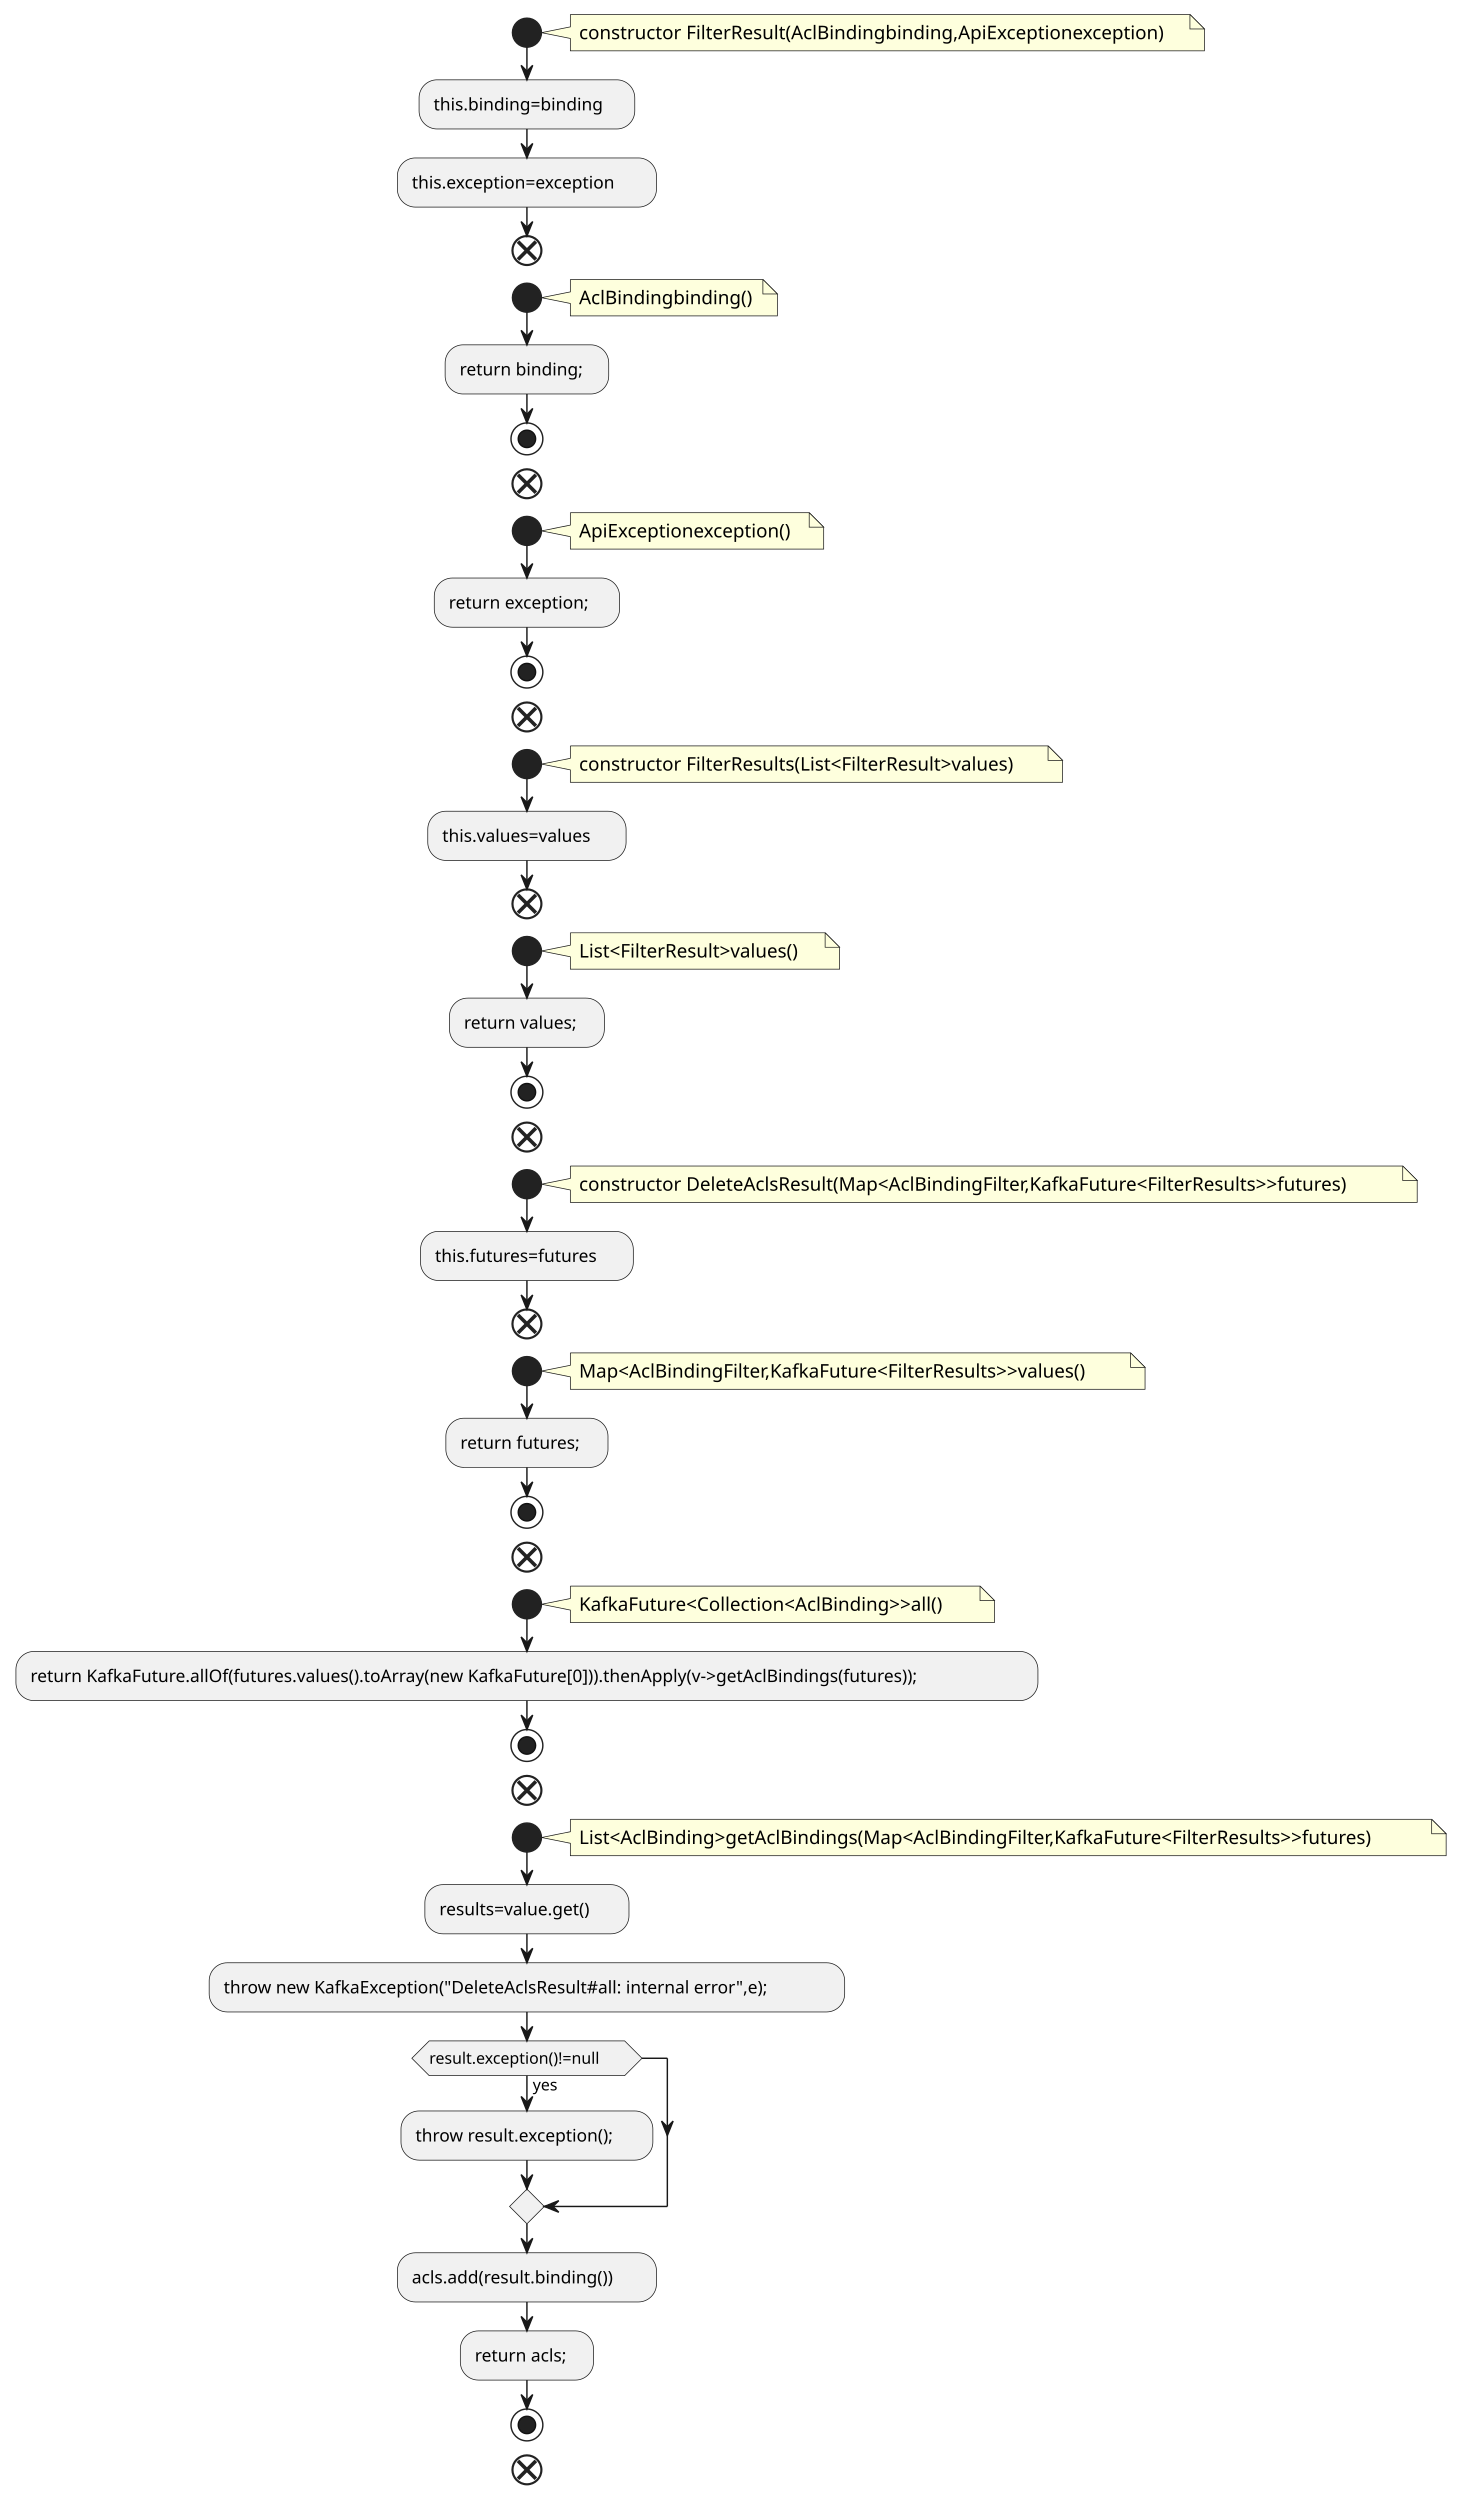
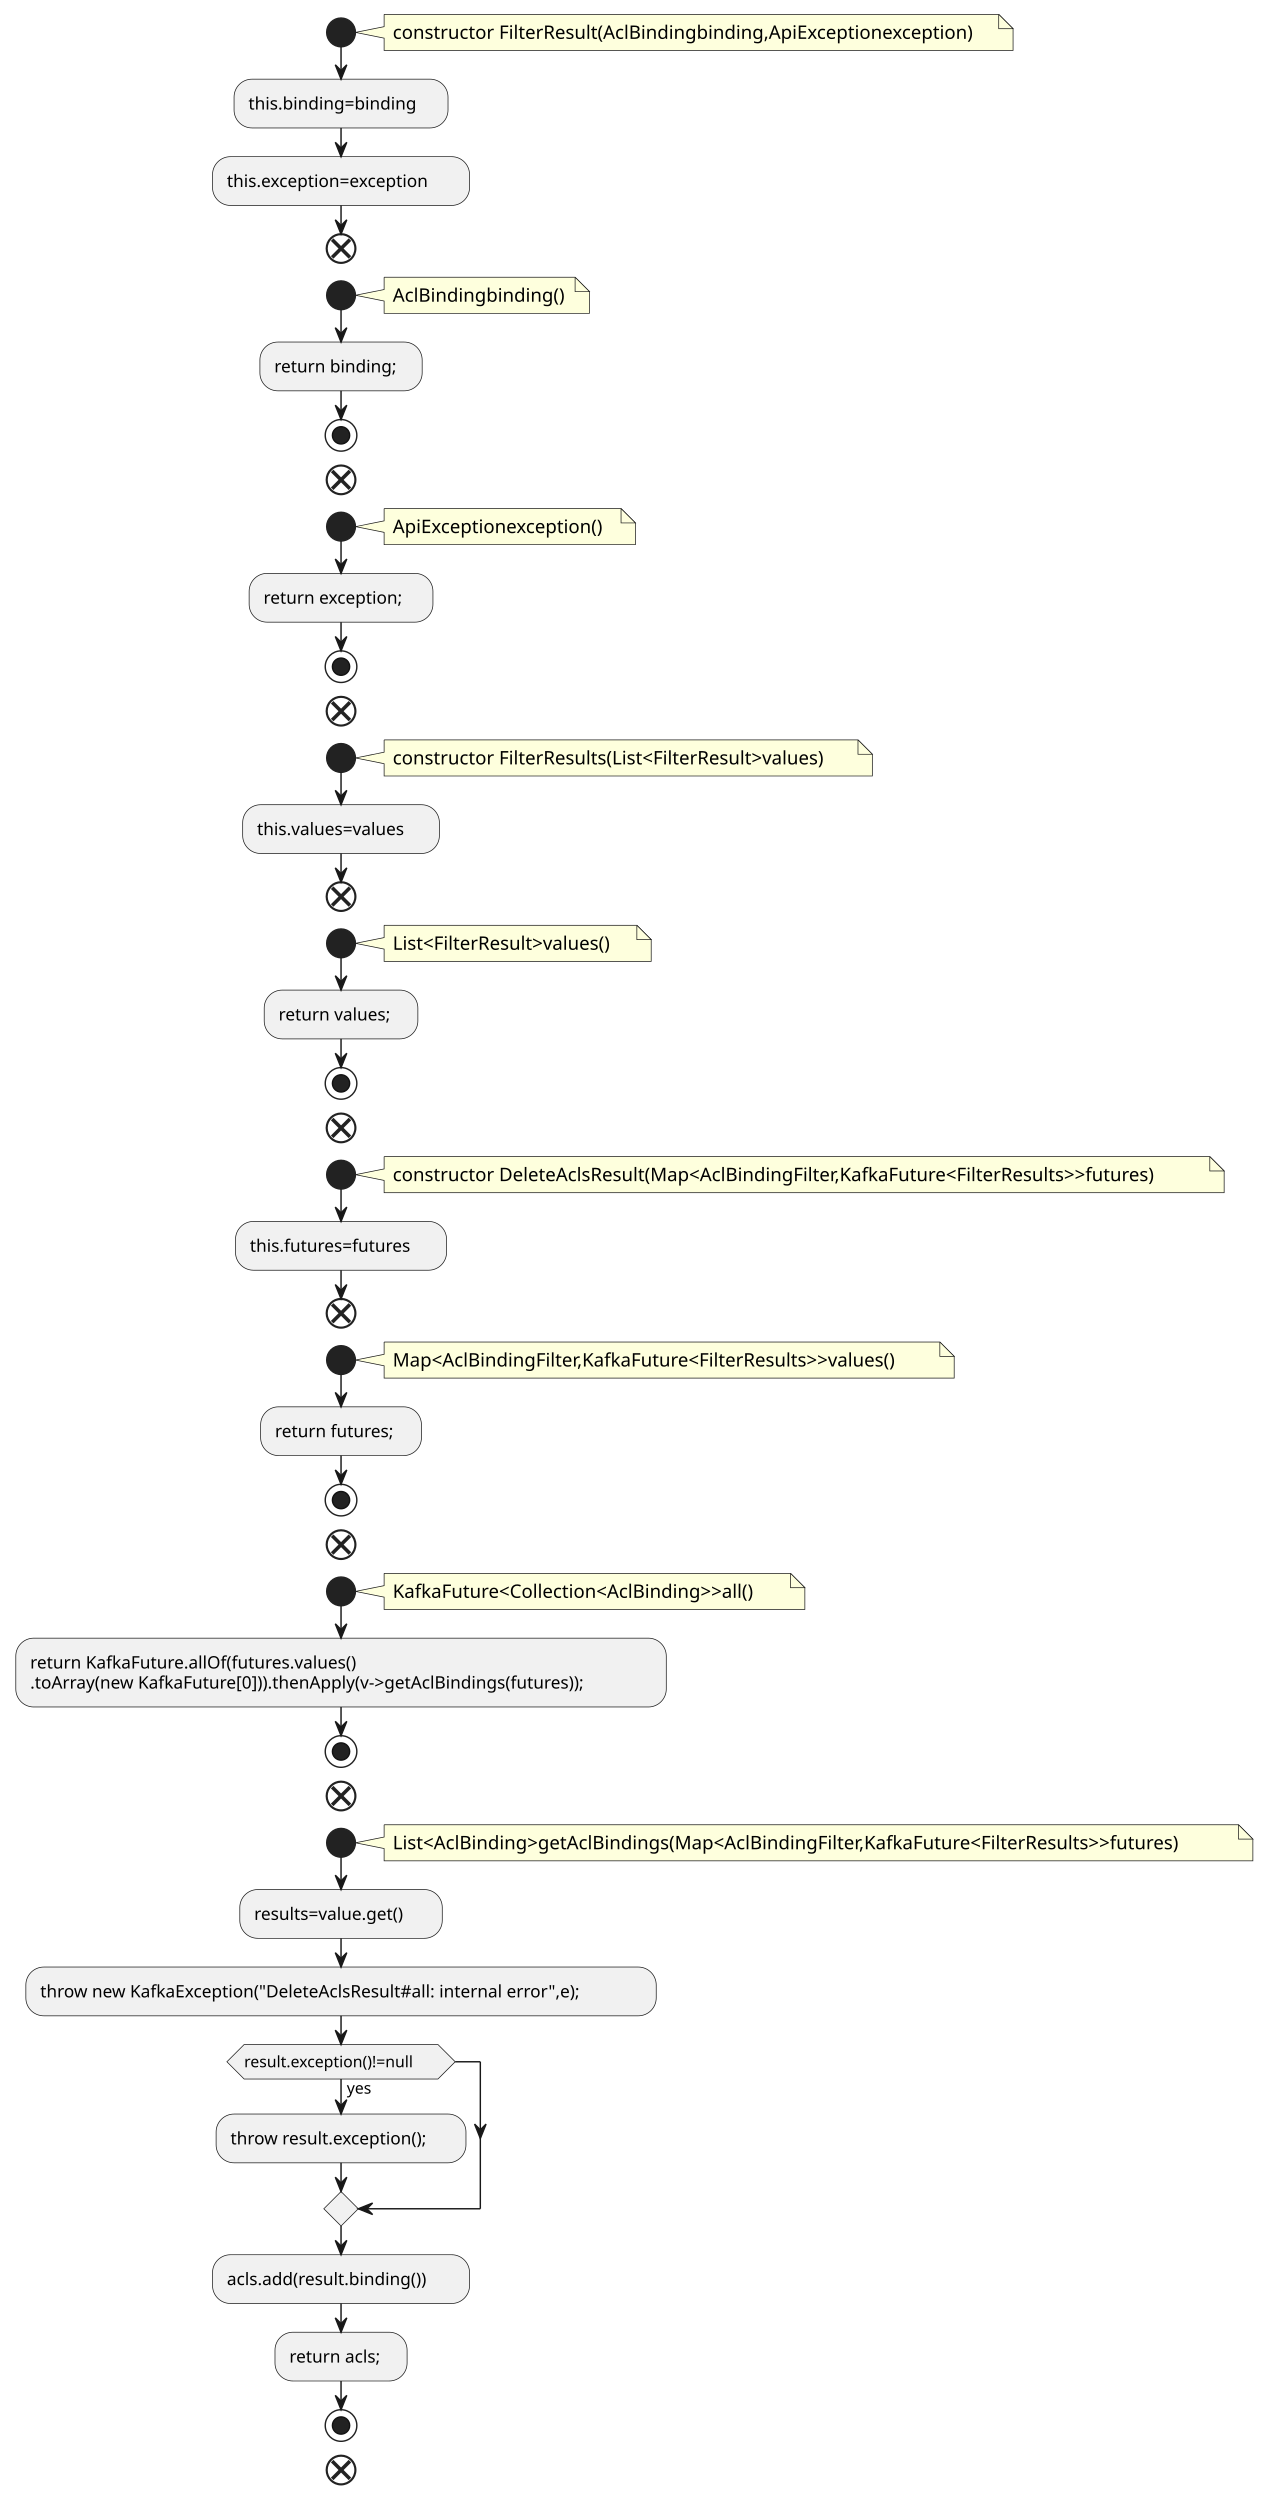
- <svg xmlns="http://www.w3.org/2000/svg" contentStyleType="text/css" height="1727px" preserveAspectRatio="none" style="width:1011px;height:1727px;background:#FFFFFF;" version="1.1" viewBox="0 0 1011 1727" width="1011px" zoomAndPan="magnify">
+ <svg xmlns="http://www.w3.org/2000/svg" contentStyleType="text/css" height="1741px" preserveAspectRatio="none" style="width:884px;height:1741px;background:#FFFFFF;" version="1.1" viewBox="0 0 884 1741" width="884px" zoomAndPan="magnify">
  <defs />
  <g>
-     <path d="M394,10 L394,18.566 L374,22.566 L394,26.566 L394,35.133 A0,0 0 0 0 394,35.133 L832,35.133 A0,0 0 0 0 832,35.133 L832,20 L822,10 L394,10 A0,0 0 0 0 394,10 " fill="#FEFFDD" style="stroke:#181818;stroke-width:0.5;" />
-     <path d="M822,10 L822,20 L832,20 L822,10 " fill="#FEFFDD" style="stroke:#181818;stroke-width:0.5;" />
-     <text fill="#000000" font-family="sans-serif" font-size="13" lengthAdjust="spacing" textLength="417" x="400" y="27.067">constructor FilterResult(AclBindingbinding,ApiExceptionexception)</text>
-     <ellipse cx="364" cy="22.566" fill="#222222" rx="10" ry="10" style="stroke:#222222;stroke-width:1.0;" />
-     <rect fill="#F1F1F1" height="33.969" rx="12.5" ry="12.5" style="stroke:#181818;stroke-width:0.5;" width="149" x="289.5" y="55.133" />
-     <text fill="#000000" font-family="sans-serif" font-size="12" lengthAdjust="spacing" textLength="129" x="299.5" y="76.272">this.binding=binding</text>
-     <rect fill="#F1F1F1" height="33.969" rx="12.5" ry="12.5" style="stroke:#181818;stroke-width:0.5;" width="179" x="274.5" y="109.102" />
-     <text fill="#000000" font-family="sans-serif" font-size="12" lengthAdjust="spacing" textLength="159" x="284.5" y="130.24">this.exception=exception</text>
-     <ellipse cx="364" cy="173.07" fill="none" rx="10" ry="10" style="stroke:#222222;stroke-width:1.5;" />
-     <line style="stroke:#222222;stroke-width:2.5;" x1="357.813" x2="370.187" y1="166.883" y2="179.257" />
-     <line style="stroke:#222222;stroke-width:2.5;" x1="370.187" x2="357.813" y1="166.883" y2="179.257" />
-     <path d="M394,193.07 L394,201.637 L374,205.637 L394,209.637 L394,218.203 A0,0 0 0 0 394,218.203 L537,218.203 A0,0 0 0 0 537,218.203 L537,203.07 L527,193.07 L394,193.07 A0,0 0 0 0 394,193.07 " fill="#FEFFDD" style="stroke:#181818;stroke-width:0.5;" />
-     <path d="M527,193.07 L527,203.07 L537,203.07 L527,193.07 " fill="#FEFFDD" style="stroke:#181818;stroke-width:0.5;" />
-     <text fill="#000000" font-family="sans-serif" font-size="13" lengthAdjust="spacing" textLength="122" x="400" y="210.137">AclBindingbinding()</text>
-     <ellipse cx="364" cy="205.637" fill="#222222" rx="10" ry="10" style="stroke:#222222;stroke-width:1.0;" />
-     <rect fill="#F1F1F1" height="33.969" rx="12.5" ry="12.5" style="stroke:#181818;stroke-width:0.5;" width="113" x="307.5" y="238.203" />
-     <text fill="#000000" font-family="sans-serif" font-size="12" lengthAdjust="spacing" textLength="93" x="317.5" y="259.342">return binding;</text>
-     <ellipse cx="364" cy="303.172" fill="none" rx="11" ry="11" style="stroke:#222222;stroke-width:1.0;" />
-     <ellipse cx="364" cy="303.172" fill="#222222" rx="6" ry="6" style="stroke:#111111;stroke-width:1.0;" />
-     <ellipse cx="364" cy="334.172" fill="none" rx="10" ry="10" style="stroke:#222222;stroke-width:1.5;" />
-     <line style="stroke:#222222;stroke-width:2.5;" x1="357.813" x2="370.187" y1="327.985" y2="340.359" />
-     <line style="stroke:#222222;stroke-width:2.5;" x1="370.187" x2="357.813" y1="327.985" y2="340.359" />
-     <path d="M394,354.172 L394,362.738 L374,366.738 L394,370.738 L394,379.305 A0,0 0 0 0 394,379.305 L569,379.305 A0,0 0 0 0 569,379.305 L569,364.172 L559,354.172 L394,354.172 A0,0 0 0 0 394,354.172 " fill="#FEFFDD" style="stroke:#181818;stroke-width:0.5;" />
-     <path d="M559,354.172 L559,364.172 L569,364.172 L559,354.172 " fill="#FEFFDD" style="stroke:#181818;stroke-width:0.5;" />
-     <text fill="#000000" font-family="sans-serif" font-size="13" lengthAdjust="spacing" textLength="154" x="400" y="371.239">ApiExceptionexception()</text>
-     <ellipse cx="364" cy="366.738" fill="#222222" rx="10" ry="10" style="stroke:#222222;stroke-width:1.0;" />
-     <rect fill="#F1F1F1" height="33.969" rx="12.5" ry="12.5" style="stroke:#181818;stroke-width:0.5;" width="128" x="300" y="399.305" />
-     <text fill="#000000" font-family="sans-serif" font-size="12" lengthAdjust="spacing" textLength="108" x="310" y="420.443">return exception;</text>
-     <ellipse cx="364" cy="464.273" fill="none" rx="11" ry="11" style="stroke:#222222;stroke-width:1.0;" />
-     <ellipse cx="364" cy="464.273" fill="#222222" rx="6" ry="6" style="stroke:#111111;stroke-width:1.0;" />
-     <ellipse cx="364" cy="495.273" fill="none" rx="10" ry="10" style="stroke:#222222;stroke-width:1.5;" />
-     <line style="stroke:#222222;stroke-width:2.5;" x1="357.813" x2="370.187" y1="489.086" y2="501.461" />
-     <line style="stroke:#222222;stroke-width:2.5;" x1="370.187" x2="357.813" y1="489.086" y2="501.461" />
-     <path d="M394,515.273 L394,523.84 L374,527.84 L394,531.84 L394,540.406 A0,0 0 0 0 394,540.406 L734,540.406 A0,0 0 0 0 734,540.406 L734,525.273 L724,515.273 L394,515.273 A0,0 0 0 0 394,515.273 " fill="#FEFFDD" style="stroke:#181818;stroke-width:0.5;" />
-     <path d="M724,515.273 L724,525.273 L734,525.273 L724,515.273 " fill="#FEFFDD" style="stroke:#181818;stroke-width:0.5;" />
-     <text fill="#000000" font-family="sans-serif" font-size="13" lengthAdjust="spacing" textLength="319" x="400" y="532.34">constructor FilterResults(List&lt;FilterResult&gt;values)</text>
-     <ellipse cx="364" cy="527.84" fill="#222222" rx="10" ry="10" style="stroke:#222222;stroke-width:1.0;" />
-     <rect fill="#F1F1F1" height="33.969" rx="12.5" ry="12.5" style="stroke:#181818;stroke-width:0.5;" width="137" x="295.5" y="560.406" />
-     <text fill="#000000" font-family="sans-serif" font-size="12" lengthAdjust="spacing" textLength="117" x="305.5" y="581.545">this.values=values</text>
-     <ellipse cx="364" cy="624.375" fill="none" rx="10" ry="10" style="stroke:#222222;stroke-width:1.5;" />
-     <line style="stroke:#222222;stroke-width:2.5;" x1="357.813" x2="370.187" y1="618.188" y2="630.562" />
-     <line style="stroke:#222222;stroke-width:2.5;" x1="370.187" x2="357.813" y1="618.188" y2="630.562" />
-     <path d="M394,644.375 L394,652.941 L374,656.941 L394,660.941 L394,669.508 A0,0 0 0 0 394,669.508 L580,669.508 A0,0 0 0 0 580,669.508 L580,654.375 L570,644.375 L394,644.375 A0,0 0 0 0 394,644.375 " fill="#FEFFDD" style="stroke:#181818;stroke-width:0.5;" />
-     <path d="M570,644.375 L570,654.375 L580,654.375 L570,644.375 " fill="#FEFFDD" style="stroke:#181818;stroke-width:0.5;" />
-     <text fill="#000000" font-family="sans-serif" font-size="13" lengthAdjust="spacing" textLength="165" x="400" y="661.442">List&lt;FilterResult&gt;values()</text>
-     <ellipse cx="364" cy="656.941" fill="#222222" rx="10" ry="10" style="stroke:#222222;stroke-width:1.0;" />
-     <rect fill="#F1F1F1" height="33.969" rx="12.5" ry="12.5" style="stroke:#181818;stroke-width:0.5;" width="107" x="310.5" y="689.508" />
-     <text fill="#000000" font-family="sans-serif" font-size="12" lengthAdjust="spacing" textLength="87" x="320.5" y="710.646">return values;</text>
-     <ellipse cx="364" cy="754.477" fill="none" rx="11" ry="11" style="stroke:#222222;stroke-width:1.0;" />
-     <ellipse cx="364" cy="754.477" fill="#222222" rx="6" ry="6" style="stroke:#111111;stroke-width:1.0;" />
-     <ellipse cx="364" cy="785.477" fill="none" rx="10" ry="10" style="stroke:#222222;stroke-width:1.5;" />
-     <line style="stroke:#222222;stroke-width:2.5;" x1="357.813" x2="370.187" y1="779.289" y2="791.664" />
-     <line style="stroke:#222222;stroke-width:2.5;" x1="370.187" x2="357.813" y1="779.289" y2="791.664" />
-     <path d="M394,805.477 L394,814.043 L374,818.043 L394,822.043 L394,830.609 A0,0 0 0 0 394,830.609 L979,830.609 A0,0 0 0 0 979,830.609 L979,815.477 L969,805.477 L394,805.477 A0,0 0 0 0 394,805.477 " fill="#FEFFDD" style="stroke:#181818;stroke-width:0.5;" />
-     <path d="M969,805.477 L969,815.477 L979,815.477 L969,805.477 " fill="#FEFFDD" style="stroke:#181818;stroke-width:0.5;" />
-     <text fill="#000000" font-family="sans-serif" font-size="13" lengthAdjust="spacing" textLength="564" x="400" y="822.543">constructor DeleteAclsResult(Map&lt;AclBindingFilter,KafkaFuture&lt;FilterResults&gt;&gt;futures)</text>
-     <ellipse cx="364" cy="818.043" fill="#222222" rx="10" ry="10" style="stroke:#222222;stroke-width:1.0;" />
-     <rect fill="#F1F1F1" height="33.969" rx="12.5" ry="12.5" style="stroke:#181818;stroke-width:0.5;" width="147" x="290.5" y="850.609" />
-     <text fill="#000000" font-family="sans-serif" font-size="12" lengthAdjust="spacing" textLength="127" x="300.5" y="871.748">this.futures=futures</text>
-     <ellipse cx="364" cy="914.578" fill="none" rx="10" ry="10" style="stroke:#222222;stroke-width:1.5;" />
-     <line style="stroke:#222222;stroke-width:2.5;" x1="357.813" x2="370.187" y1="908.391" y2="920.765" />
-     <line style="stroke:#222222;stroke-width:2.5;" x1="370.187" x2="357.813" y1="908.391" y2="920.765" />
-     <path d="M394,934.578 L394,943.144 L374,947.144 L394,951.144 L394,959.711 A0,0 0 0 0 394,959.711 L791,959.711 A0,0 0 0 0 791,959.711 L791,944.578 L781,934.578 L394,934.578 A0,0 0 0 0 394,934.578 " fill="#FEFFDD" style="stroke:#181818;stroke-width:0.5;" />
-     <path d="M781,934.578 L781,944.578 L791,944.578 L781,934.578 " fill="#FEFFDD" style="stroke:#181818;stroke-width:0.5;" />
-     <text fill="#000000" font-family="sans-serif" font-size="13" lengthAdjust="spacing" textLength="376" x="400" y="951.645">Map&lt;AclBindingFilter,KafkaFuture&lt;FilterResults&gt;&gt;values()</text>
-     <ellipse cx="364" cy="947.144" fill="#222222" rx="10" ry="10" style="stroke:#222222;stroke-width:1.0;" />
-     <rect fill="#F1F1F1" height="33.969" rx="12.5" ry="12.5" style="stroke:#181818;stroke-width:0.5;" width="112" x="308" y="979.711" />
-     <text fill="#000000" font-family="sans-serif" font-size="12" lengthAdjust="spacing" textLength="92" x="318" y="1000.85">return futures;</text>
-     <ellipse cx="364" cy="1044.68" fill="none" rx="11" ry="11" style="stroke:#222222;stroke-width:1.0;" />
-     <ellipse cx="364" cy="1044.68" fill="#222222" rx="6" ry="6" style="stroke:#111111;stroke-width:1.0;" />
-     <ellipse cx="364" cy="1075.68" fill="none" rx="10" ry="10" style="stroke:#222222;stroke-width:1.5;" />
-     <line style="stroke:#222222;stroke-width:2.5;" x1="357.813" x2="370.187" y1="1069.493" y2="1081.867" />
-     <line style="stroke:#222222;stroke-width:2.5;" x1="370.187" x2="357.813" y1="1069.493" y2="1081.867" />
-     <path d="M394,1095.68 L394,1104.246 L374,1108.246 L394,1112.246 L394,1120.812 A0,0 0 0 0 394,1120.812 L687,1120.812 A0,0 0 0 0 687,1120.812 L687,1105.68 L677,1095.68 L394,1095.68 A0,0 0 0 0 394,1095.68 " fill="#FEFFDD" style="stroke:#181818;stroke-width:0.5;" />
-     <path d="M677,1095.68 L677,1105.68 L687,1105.68 L677,1095.68 " fill="#FEFFDD" style="stroke:#181818;stroke-width:0.5;" />
-     <text fill="#000000" font-family="sans-serif" font-size="13" lengthAdjust="spacing" textLength="272" x="400" y="1112.747">KafkaFuture&lt;Collection&lt;AclBinding&gt;&gt;all()</text>
-     <ellipse cx="364" cy="1108.246" fill="#222222" rx="10" ry="10" style="stroke:#222222;stroke-width:1.0;" />
-     <rect fill="#F1F1F1" height="33.969" rx="12.5" ry="12.5" style="stroke:#181818;stroke-width:0.5;" width="706" x="11" y="1140.812" />
-     <text fill="#000000" font-family="sans-serif" font-size="12" lengthAdjust="spacing" textLength="686" x="21" y="1161.951">return KafkaFuture.allOf(futures.values().toArray(new KafkaFuture[0])).thenApply(v-&gt;getAclBindings(futures));</text>
-     <ellipse cx="364" cy="1205.781" fill="none" rx="11" ry="11" style="stroke:#222222;stroke-width:1.0;" />
-     <ellipse cx="364" cy="1205.781" fill="#222222" rx="6" ry="6" style="stroke:#111111;stroke-width:1.0;" />
-     <ellipse cx="364" cy="1236.781" fill="none" rx="10" ry="10" style="stroke:#222222;stroke-width:1.5;" />
-     <line style="stroke:#222222;stroke-width:2.5;" x1="357.813" x2="370.187" y1="1230.594" y2="1242.968" />
-     <line style="stroke:#222222;stroke-width:2.5;" x1="370.187" x2="357.813" y1="1230.594" y2="1242.968" />
-     <path d="M394,1256.781 L394,1265.348 L374,1269.348 L394,1273.348 L394,1281.914 A0,0 0 0 0 394,1281.914 L999,1281.914 A0,0 0 0 0 999,1281.914 L999,1266.781 L989,1256.781 L394,1256.781 A0,0 0 0 0 394,1256.781 " fill="#FEFFDD" style="stroke:#181818;stroke-width:0.5;" />
-     <path d="M989,1256.781 L989,1266.781 L999,1266.781 L989,1256.781 " fill="#FEFFDD" style="stroke:#181818;stroke-width:0.5;" />
-     <text fill="#000000" font-family="sans-serif" font-size="13" lengthAdjust="spacing" textLength="584" x="400" y="1273.848">List&lt;AclBinding&gt;getAclBindings(Map&lt;AclBindingFilter,KafkaFuture&lt;FilterResults&gt;&gt;futures)</text>
-     <ellipse cx="364" cy="1269.348" fill="#222222" rx="10" ry="10" style="stroke:#222222;stroke-width:1.0;" />
-     <rect fill="#F1F1F1" height="33.969" rx="12.5" ry="12.5" style="stroke:#181818;stroke-width:0.5;" width="141" x="293.5" y="1301.914" />
-     <text fill="#000000" font-family="sans-serif" font-size="12" lengthAdjust="spacing" textLength="121" x="303.5" y="1323.053">results=value.get()</text>
-     <rect fill="#F1F1F1" height="33.969" rx="12.5" ry="12.5" style="stroke:#181818;stroke-width:0.5;" width="439" x="144.5" y="1355.883" />
-     <text fill="#000000" font-family="sans-serif" font-size="12" lengthAdjust="spacing" textLength="419" x="154.5" y="1377.022">throw new KafkaException("DeleteAclsResult#all: internal error",e);</text>
-     <rect fill="#F1F1F1" height="33.969" rx="12.5" ry="12.5" style="stroke:#181818;stroke-width:0.5;" width="174" x="277" y="1458.254" />
-     <text fill="#000000" font-family="sans-serif" font-size="12" lengthAdjust="spacing" textLength="154" x="287" y="1479.393">throw result.exception();</text>
-     <polygon fill="#F1F1F1" points="296.5,1409.852,431.5,1409.852,443.5,1421.852,431.5,1433.852,296.5,1433.852,284.5,1421.852,296.5,1409.852" style="stroke:#181818;stroke-width:0.5;" />
-     <text fill="#000000" font-family="sans-serif" font-size="11" lengthAdjust="spacing" textLength="20" x="368" y="1444.062">yes</text>
-     <text fill="#000000" font-family="sans-serif" font-size="11" lengthAdjust="spacing" textLength="131" x="296.5" y="1425.66">result.exception()!=null</text>
-     <polygon fill="#F1F1F1" points="364,1512.223,376,1524.223,364,1536.223,352,1524.223,364,1512.223" style="stroke:#181818;stroke-width:0.5;" />
-     <rect fill="#F1F1F1" height="33.969" rx="12.5" ry="12.5" style="stroke:#181818;stroke-width:0.5;" width="179" x="274.5" y="1556.223" />
-     <text fill="#000000" font-family="sans-serif" font-size="12" lengthAdjust="spacing" textLength="159" x="284.5" y="1577.361">acls.add(result.binding())</text>
-     <rect fill="#F1F1F1" height="33.969" rx="12.5" ry="12.5" style="stroke:#181818;stroke-width:0.5;" width="92" x="318" y="1610.191" />
-     <text fill="#000000" font-family="sans-serif" font-size="12" lengthAdjust="spacing" textLength="72" x="328" y="1631.33">return acls;</text>
-     <ellipse cx="364" cy="1675.16" fill="none" rx="11" ry="11" style="stroke:#222222;stroke-width:1.0;" />
-     <ellipse cx="364" cy="1675.16" fill="#222222" rx="6" ry="6" style="stroke:#111111;stroke-width:1.0;" />
-     <ellipse cx="364" cy="1706.16" fill="none" rx="10" ry="10" style="stroke:#222222;stroke-width:1.5;" />
-     <line style="stroke:#222222;stroke-width:2.5;" x1="357.813" x2="370.187" y1="1699.973" y2="1712.347" />
-     <line style="stroke:#222222;stroke-width:2.5;" x1="370.187" x2="357.813" y1="1699.973" y2="1712.347" />
-     <line style="stroke:#181818;stroke-width:1.0;" x1="364" x2="364" y1="32.566" y2="55.133" />
-     <polygon fill="#181818" points="360,45.133,364,55.133,368,45.133,364,49.133" style="stroke:#181818;stroke-width:1.0;" />
-     <line style="stroke:#181818;stroke-width:1.0;" x1="364" x2="364" y1="89.102" y2="109.102" />
-     <polygon fill="#181818" points="360,99.102,364,109.102,368,99.102,364,103.102" style="stroke:#181818;stroke-width:1.0;" />
-     <line style="stroke:#181818;stroke-width:1.0;" x1="364" x2="364" y1="143.07" y2="163.07" />
-     <polygon fill="#181818" points="360,153.07,364,163.07,368,153.07,364,157.07" style="stroke:#181818;stroke-width:1.0;" />
-     <line style="stroke:#181818;stroke-width:1.0;" x1="364" x2="364" y1="215.637" y2="238.203" />
-     <polygon fill="#181818" points="360,228.203,364,238.203,368,228.203,364,232.203" style="stroke:#181818;stroke-width:1.0;" />
-     <line style="stroke:#181818;stroke-width:1.0;" x1="364" x2="364" y1="272.172" y2="292.172" />
-     <polygon fill="#181818" points="360,282.172,364,292.172,368,282.172,364,286.172" style="stroke:#181818;stroke-width:1.0;" />
-     <line style="stroke:#181818;stroke-width:1.0;" x1="364" x2="364" y1="376.738" y2="399.305" />
-     <polygon fill="#181818" points="360,389.305,364,399.305,368,389.305,364,393.305" style="stroke:#181818;stroke-width:1.0;" />
-     <line style="stroke:#181818;stroke-width:1.0;" x1="364" x2="364" y1="433.273" y2="453.273" />
-     <polygon fill="#181818" points="360,443.273,364,453.273,368,443.273,364,447.273" style="stroke:#181818;stroke-width:1.0;" />
-     <line style="stroke:#181818;stroke-width:1.0;" x1="364" x2="364" y1="537.84" y2="560.406" />
-     <polygon fill="#181818" points="360,550.406,364,560.406,368,550.406,364,554.406" style="stroke:#181818;stroke-width:1.0;" />
-     <line style="stroke:#181818;stroke-width:1.0;" x1="364" x2="364" y1="594.375" y2="614.375" />
-     <polygon fill="#181818" points="360,604.375,364,614.375,368,604.375,364,608.375" style="stroke:#181818;stroke-width:1.0;" />
-     <line style="stroke:#181818;stroke-width:1.0;" x1="364" x2="364" y1="666.941" y2="689.508" />
-     <polygon fill="#181818" points="360,679.508,364,689.508,368,679.508,364,683.508" style="stroke:#181818;stroke-width:1.0;" />
-     <line style="stroke:#181818;stroke-width:1.0;" x1="364" x2="364" y1="723.477" y2="743.477" />
-     <polygon fill="#181818" points="360,733.477,364,743.477,368,733.477,364,737.477" style="stroke:#181818;stroke-width:1.0;" />
-     <line style="stroke:#181818;stroke-width:1.0;" x1="364" x2="364" y1="828.043" y2="850.609" />
-     <polygon fill="#181818" points="360,840.609,364,850.609,368,840.609,364,844.609" style="stroke:#181818;stroke-width:1.0;" />
-     <line style="stroke:#181818;stroke-width:1.0;" x1="364" x2="364" y1="884.578" y2="904.578" />
-     <polygon fill="#181818" points="360,894.578,364,904.578,368,894.578,364,898.578" style="stroke:#181818;stroke-width:1.0;" />
-     <line style="stroke:#181818;stroke-width:1.0;" x1="364" x2="364" y1="957.144" y2="979.711" />
-     <polygon fill="#181818" points="360,969.711,364,979.711,368,969.711,364,973.711" style="stroke:#181818;stroke-width:1.0;" />
-     <line style="stroke:#181818;stroke-width:1.0;" x1="364" x2="364" y1="1013.68" y2="1033.68" />
-     <polygon fill="#181818" points="360,1023.68,364,1033.68,368,1023.68,364,1027.68" style="stroke:#181818;stroke-width:1.0;" />
-     <line style="stroke:#181818;stroke-width:1.0;" x1="364" x2="364" y1="1118.246" y2="1140.812" />
-     <polygon fill="#181818" points="360,1130.812,364,1140.812,368,1130.812,364,1134.812" style="stroke:#181818;stroke-width:1.0;" />
-     <line style="stroke:#181818;stroke-width:1.0;" x1="364" x2="364" y1="1174.781" y2="1194.781" />
-     <polygon fill="#181818" points="360,1184.781,364,1194.781,368,1184.781,364,1188.781" style="stroke:#181818;stroke-width:1.0;" />
-     <line style="stroke:#181818;stroke-width:1.0;" x1="364" x2="364" y1="1279.348" y2="1301.914" />
-     <polygon fill="#181818" points="360,1291.914,364,1301.914,368,1291.914,364,1295.914" style="stroke:#181818;stroke-width:1.0;" />
-     <line style="stroke:#181818;stroke-width:1.0;" x1="364" x2="364" y1="1335.883" y2="1355.883" />
-     <polygon fill="#181818" points="360,1345.883,364,1355.883,368,1345.883,364,1349.883" style="stroke:#181818;stroke-width:1.0;" />
-     <line style="stroke:#181818;stroke-width:1.0;" x1="364" x2="364" y1="1433.852" y2="1458.254" />
-     <polygon fill="#181818" points="360,1448.254,364,1458.254,368,1448.254,364,1452.254" style="stroke:#181818;stroke-width:1.0;" />
-     <line style="stroke:#181818;stroke-width:1.0;" x1="443.5" x2="461" y1="1421.852" y2="1421.852" />
-     <polygon fill="#181818" points="457,1465.238,461,1475.238,465,1465.238,461,1469.238" style="stroke:#181818;stroke-width:1.0;" />
-     <line style="stroke:#181818;stroke-width:1.0;" x1="461" x2="461" y1="1421.852" y2="1524.223" />
-     <line style="stroke:#181818;stroke-width:1.0;" x1="461" x2="376" y1="1524.223" y2="1524.223" />
-     <polygon fill="#181818" points="386,1520.223,376,1524.223,386,1528.223,382,1524.223" style="stroke:#181818;stroke-width:1.0;" />
-     <line style="stroke:#181818;stroke-width:1.0;" x1="364" x2="364" y1="1492.223" y2="1512.223" />
-     <polygon fill="#181818" points="360,1502.223,364,1512.223,368,1502.223,364,1506.223" style="stroke:#181818;stroke-width:1.0;" />
-     <line style="stroke:#181818;stroke-width:1.0;" x1="364" x2="364" y1="1389.852" y2="1409.852" />
-     <polygon fill="#181818" points="360,1399.852,364,1409.852,368,1399.852,364,1403.852" style="stroke:#181818;stroke-width:1.0;" />
-     <line style="stroke:#181818;stroke-width:1.0;" x1="364" x2="364" y1="1536.223" y2="1556.223" />
-     <polygon fill="#181818" points="360,1546.223,364,1556.223,368,1546.223,364,1550.223" style="stroke:#181818;stroke-width:1.0;" />
-     <line style="stroke:#181818;stroke-width:1.0;" x1="364" x2="364" y1="1590.191" y2="1610.191" />
-     <polygon fill="#181818" points="360,1600.191,364,1610.191,368,1600.191,364,1604.191" style="stroke:#181818;stroke-width:1.0;" />
-     <line style="stroke:#181818;stroke-width:1.0;" x1="364" x2="364" y1="1644.16" y2="1664.16" />
-     <polygon fill="#181818" points="360,1654.16,364,1664.16,368,1654.16,364,1658.16" style="stroke:#181818;stroke-width:1.0;" />
+     <path d="M267.5,10 L267.5,18.566 L247.5,22.566 L267.5,26.566 L267.5,35.133 A0,0 0 0 0 267.5,35.133 L705.5,35.133 A0,0 0 0 0 705.5,35.133 L705.5,20 L695.5,10 L267.5,10 A0,0 0 0 0 267.5,10 " fill="#FEFFDD" style="stroke:#181818;stroke-width:0.5;" />
+     <path d="M695.5,10 L695.5,20 L705.5,20 L695.5,10 " fill="#FEFFDD" style="stroke:#181818;stroke-width:0.5;" />
+     <text fill="#000000" font-family="sans-serif" font-size="13" lengthAdjust="spacing" textLength="417" x="273.5" y="27.067">constructor FilterResult(AclBindingbinding,ApiExceptionexception)</text>
+     <ellipse cx="237.5" cy="22.566" fill="#222222" rx="10" ry="10" style="stroke:#222222;stroke-width:1.0;" />
+     <rect fill="#F1F1F1" height="33.969" rx="12.5" ry="12.5" style="stroke:#181818;stroke-width:0.5;" width="149" x="163" y="55.133" />
+     <text fill="#000000" font-family="sans-serif" font-size="12" lengthAdjust="spacing" textLength="129" x="173" y="76.272">this.binding=binding</text>
+     <rect fill="#F1F1F1" height="33.969" rx="12.5" ry="12.5" style="stroke:#181818;stroke-width:0.5;" width="179" x="148" y="109.102" />
+     <text fill="#000000" font-family="sans-serif" font-size="12" lengthAdjust="spacing" textLength="159" x="158" y="130.24">this.exception=exception</text>
+     <ellipse cx="237.5" cy="173.07" fill="none" rx="10" ry="10" style="stroke:#222222;stroke-width:1.5;" />
+     <line style="stroke:#222222;stroke-width:2.5;" x1="231.313" x2="243.687" y1="166.883" y2="179.257" />
+     <line style="stroke:#222222;stroke-width:2.5;" x1="243.687" x2="231.313" y1="166.883" y2="179.257" />
+     <path d="M267.5,193.07 L267.5,201.637 L247.5,205.637 L267.5,209.637 L267.5,218.203 A0,0 0 0 0 267.5,218.203 L410.5,218.203 A0,0 0 0 0 410.5,218.203 L410.5,203.07 L400.5,193.07 L267.5,193.07 A0,0 0 0 0 267.5,193.07 " fill="#FEFFDD" style="stroke:#181818;stroke-width:0.5;" />
+     <path d="M400.5,193.07 L400.5,203.07 L410.5,203.07 L400.5,193.07 " fill="#FEFFDD" style="stroke:#181818;stroke-width:0.5;" />
+     <text fill="#000000" font-family="sans-serif" font-size="13" lengthAdjust="spacing" textLength="122" x="273.5" y="210.137">AclBindingbinding()</text>
+     <ellipse cx="237.5" cy="205.637" fill="#222222" rx="10" ry="10" style="stroke:#222222;stroke-width:1.0;" />
+     <rect fill="#F1F1F1" height="33.969" rx="12.5" ry="12.5" style="stroke:#181818;stroke-width:0.5;" width="113" x="181" y="238.203" />
+     <text fill="#000000" font-family="sans-serif" font-size="12" lengthAdjust="spacing" textLength="93" x="191" y="259.342">return binding;</text>
+     <ellipse cx="237.5" cy="303.172" fill="none" rx="11" ry="11" style="stroke:#222222;stroke-width:1.0;" />
+     <ellipse cx="237.5" cy="303.172" fill="#222222" rx="6" ry="6" style="stroke:#111111;stroke-width:1.0;" />
+     <ellipse cx="237.5" cy="334.172" fill="none" rx="10" ry="10" style="stroke:#222222;stroke-width:1.5;" />
+     <line style="stroke:#222222;stroke-width:2.5;" x1="231.313" x2="243.687" y1="327.985" y2="340.359" />
+     <line style="stroke:#222222;stroke-width:2.5;" x1="243.687" x2="231.313" y1="327.985" y2="340.359" />
+     <path d="M267.5,354.172 L267.5,362.738 L247.5,366.738 L267.5,370.738 L267.5,379.305 A0,0 0 0 0 267.5,379.305 L442.5,379.305 A0,0 0 0 0 442.5,379.305 L442.5,364.172 L432.5,354.172 L267.5,354.172 A0,0 0 0 0 267.5,354.172 " fill="#FEFFDD" style="stroke:#181818;stroke-width:0.5;" />
+     <path d="M432.5,354.172 L432.5,364.172 L442.5,364.172 L432.5,354.172 " fill="#FEFFDD" style="stroke:#181818;stroke-width:0.5;" />
+     <text fill="#000000" font-family="sans-serif" font-size="13" lengthAdjust="spacing" textLength="154" x="273.5" y="371.239">ApiExceptionexception()</text>
+     <ellipse cx="237.5" cy="366.738" fill="#222222" rx="10" ry="10" style="stroke:#222222;stroke-width:1.0;" />
+     <rect fill="#F1F1F1" height="33.969" rx="12.5" ry="12.5" style="stroke:#181818;stroke-width:0.5;" width="128" x="173.5" y="399.305" />
+     <text fill="#000000" font-family="sans-serif" font-size="12" lengthAdjust="spacing" textLength="108" x="183.5" y="420.443">return exception;</text>
+     <ellipse cx="237.5" cy="464.273" fill="none" rx="11" ry="11" style="stroke:#222222;stroke-width:1.0;" />
+     <ellipse cx="237.5" cy="464.273" fill="#222222" rx="6" ry="6" style="stroke:#111111;stroke-width:1.0;" />
+     <ellipse cx="237.5" cy="495.273" fill="none" rx="10" ry="10" style="stroke:#222222;stroke-width:1.5;" />
+     <line style="stroke:#222222;stroke-width:2.5;" x1="231.313" x2="243.687" y1="489.086" y2="501.461" />
+     <line style="stroke:#222222;stroke-width:2.5;" x1="243.687" x2="231.313" y1="489.086" y2="501.461" />
+     <path d="M267.5,515.273 L267.5,523.84 L247.5,527.84 L267.5,531.84 L267.5,540.406 A0,0 0 0 0 267.5,540.406 L607.5,540.406 A0,0 0 0 0 607.5,540.406 L607.5,525.273 L597.5,515.273 L267.5,515.273 A0,0 0 0 0 267.5,515.273 " fill="#FEFFDD" style="stroke:#181818;stroke-width:0.5;" />
+     <path d="M597.5,515.273 L597.5,525.273 L607.5,525.273 L597.5,515.273 " fill="#FEFFDD" style="stroke:#181818;stroke-width:0.5;" />
+     <text fill="#000000" font-family="sans-serif" font-size="13" lengthAdjust="spacing" textLength="319" x="273.5" y="532.34">constructor FilterResults(List&lt;FilterResult&gt;values)</text>
+     <ellipse cx="237.5" cy="527.84" fill="#222222" rx="10" ry="10" style="stroke:#222222;stroke-width:1.0;" />
+     <rect fill="#F1F1F1" height="33.969" rx="12.5" ry="12.5" style="stroke:#181818;stroke-width:0.5;" width="137" x="169" y="560.406" />
+     <text fill="#000000" font-family="sans-serif" font-size="12" lengthAdjust="spacing" textLength="117" x="179" y="581.545">this.values=values</text>
+     <ellipse cx="237.5" cy="624.375" fill="none" rx="10" ry="10" style="stroke:#222222;stroke-width:1.5;" />
+     <line style="stroke:#222222;stroke-width:2.5;" x1="231.313" x2="243.687" y1="618.188" y2="630.562" />
+     <line style="stroke:#222222;stroke-width:2.5;" x1="243.687" x2="231.313" y1="618.188" y2="630.562" />
+     <path d="M267.5,644.375 L267.5,652.941 L247.5,656.941 L267.5,660.941 L267.5,669.508 A0,0 0 0 0 267.5,669.508 L453.5,669.508 A0,0 0 0 0 453.5,669.508 L453.5,654.375 L443.5,644.375 L267.5,644.375 A0,0 0 0 0 267.5,644.375 " fill="#FEFFDD" style="stroke:#181818;stroke-width:0.5;" />
+     <path d="M443.5,644.375 L443.5,654.375 L453.5,654.375 L443.5,644.375 " fill="#FEFFDD" style="stroke:#181818;stroke-width:0.5;" />
+     <text fill="#000000" font-family="sans-serif" font-size="13" lengthAdjust="spacing" textLength="165" x="273.5" y="661.442">List&lt;FilterResult&gt;values()</text>
+     <ellipse cx="237.5" cy="656.941" fill="#222222" rx="10" ry="10" style="stroke:#222222;stroke-width:1.0;" />
+     <rect fill="#F1F1F1" height="33.969" rx="12.5" ry="12.5" style="stroke:#181818;stroke-width:0.5;" width="107" x="184" y="689.508" />
+     <text fill="#000000" font-family="sans-serif" font-size="12" lengthAdjust="spacing" textLength="87" x="194" y="710.646">return values;</text>
+     <ellipse cx="237.5" cy="754.477" fill="none" rx="11" ry="11" style="stroke:#222222;stroke-width:1.0;" />
+     <ellipse cx="237.5" cy="754.477" fill="#222222" rx="6" ry="6" style="stroke:#111111;stroke-width:1.0;" />
+     <ellipse cx="237.5" cy="785.477" fill="none" rx="10" ry="10" style="stroke:#222222;stroke-width:1.5;" />
+     <line style="stroke:#222222;stroke-width:2.5;" x1="231.313" x2="243.687" y1="779.289" y2="791.664" />
+     <line style="stroke:#222222;stroke-width:2.5;" x1="243.687" x2="231.313" y1="779.289" y2="791.664" />
+     <path d="M267.5,805.477 L267.5,814.043 L247.5,818.043 L267.5,822.043 L267.5,830.609 A0,0 0 0 0 267.5,830.609 L852.5,830.609 A0,0 0 0 0 852.5,830.609 L852.5,815.477 L842.5,805.477 L267.5,805.477 A0,0 0 0 0 267.5,805.477 " fill="#FEFFDD" style="stroke:#181818;stroke-width:0.5;" />
+     <path d="M842.5,805.477 L842.5,815.477 L852.5,815.477 L842.5,805.477 " fill="#FEFFDD" style="stroke:#181818;stroke-width:0.5;" />
+     <text fill="#000000" font-family="sans-serif" font-size="13" lengthAdjust="spacing" textLength="564" x="273.5" y="822.543">constructor DeleteAclsResult(Map&lt;AclBindingFilter,KafkaFuture&lt;FilterResults&gt;&gt;futures)</text>
+     <ellipse cx="237.5" cy="818.043" fill="#222222" rx="10" ry="10" style="stroke:#222222;stroke-width:1.0;" />
+     <rect fill="#F1F1F1" height="33.969" rx="12.5" ry="12.5" style="stroke:#181818;stroke-width:0.5;" width="147" x="164" y="850.609" />
+     <text fill="#000000" font-family="sans-serif" font-size="12" lengthAdjust="spacing" textLength="127" x="174" y="871.748">this.futures=futures</text>
+     <ellipse cx="237.5" cy="914.578" fill="none" rx="10" ry="10" style="stroke:#222222;stroke-width:1.5;" />
+     <line style="stroke:#222222;stroke-width:2.5;" x1="231.313" x2="243.687" y1="908.391" y2="920.765" />
+     <line style="stroke:#222222;stroke-width:2.5;" x1="243.687" x2="231.313" y1="908.391" y2="920.765" />
+     <path d="M267.5,934.578 L267.5,943.144 L247.5,947.144 L267.5,951.144 L267.5,959.711 A0,0 0 0 0 267.5,959.711 L664.5,959.711 A0,0 0 0 0 664.5,959.711 L664.5,944.578 L654.5,934.578 L267.5,934.578 A0,0 0 0 0 267.5,934.578 " fill="#FEFFDD" style="stroke:#181818;stroke-width:0.5;" />
+     <path d="M654.5,934.578 L654.5,944.578 L664.5,944.578 L654.5,934.578 " fill="#FEFFDD" style="stroke:#181818;stroke-width:0.5;" />
+     <text fill="#000000" font-family="sans-serif" font-size="13" lengthAdjust="spacing" textLength="376" x="273.5" y="951.645">Map&lt;AclBindingFilter,KafkaFuture&lt;FilterResults&gt;&gt;values()</text>
+     <ellipse cx="237.5" cy="947.144" fill="#222222" rx="10" ry="10" style="stroke:#222222;stroke-width:1.0;" />
+     <rect fill="#F1F1F1" height="33.969" rx="12.5" ry="12.5" style="stroke:#181818;stroke-width:0.5;" width="112" x="181.5" y="979.711" />
+     <text fill="#000000" font-family="sans-serif" font-size="12" lengthAdjust="spacing" textLength="92" x="191.5" y="1000.85">return futures;</text>
+     <ellipse cx="237.5" cy="1044.68" fill="none" rx="11" ry="11" style="stroke:#222222;stroke-width:1.0;" />
+     <ellipse cx="237.5" cy="1044.68" fill="#222222" rx="6" ry="6" style="stroke:#111111;stroke-width:1.0;" />
+     <ellipse cx="237.5" cy="1075.68" fill="none" rx="10" ry="10" style="stroke:#222222;stroke-width:1.5;" />
+     <line style="stroke:#222222;stroke-width:2.5;" x1="231.313" x2="243.687" y1="1069.493" y2="1081.867" />
+     <line style="stroke:#222222;stroke-width:2.5;" x1="243.687" x2="231.313" y1="1069.493" y2="1081.867" />
+     <path d="M267.5,1095.68 L267.5,1104.246 L247.5,1108.246 L267.5,1112.246 L267.5,1120.812 A0,0 0 0 0 267.5,1120.812 L560.5,1120.812 A0,0 0 0 0 560.5,1120.812 L560.5,1105.68 L550.5,1095.68 L267.5,1095.68 A0,0 0 0 0 267.5,1095.68 " fill="#FEFFDD" style="stroke:#181818;stroke-width:0.5;" />
+     <path d="M550.5,1095.68 L550.5,1105.68 L560.5,1105.68 L550.5,1095.68 " fill="#FEFFDD" style="stroke:#181818;stroke-width:0.5;" />
+     <text fill="#000000" font-family="sans-serif" font-size="13" lengthAdjust="spacing" textLength="272" x="273.5" y="1112.747">KafkaFuture&lt;Collection&lt;AclBinding&gt;&gt;all()</text>
+     <ellipse cx="237.5" cy="1108.246" fill="#222222" rx="10" ry="10" style="stroke:#222222;stroke-width:1.0;" />
+     <rect fill="#F1F1F1" height="47.938" rx="12.5" ry="12.5" style="stroke:#181818;stroke-width:0.5;" width="453" x="11" y="1140.812" />
+     <text fill="#000000" font-family="sans-serif" font-size="12" lengthAdjust="spacing" textLength="253" x="21" y="1161.951">return KafkaFuture.allOf(futures.values()</text>
+     <text fill="#000000" font-family="sans-serif" font-size="12" lengthAdjust="spacing" textLength="433" x="21" y="1175.92">.toArray(new KafkaFuture[0])).thenApply(v-&gt;getAclBindings(futures));</text>
+     <ellipse cx="237.5" cy="1219.75" fill="none" rx="11" ry="11" style="stroke:#222222;stroke-width:1.0;" />
+     <ellipse cx="237.5" cy="1219.75" fill="#222222" rx="6" ry="6" style="stroke:#111111;stroke-width:1.0;" />
+     <ellipse cx="237.5" cy="1250.75" fill="none" rx="10" ry="10" style="stroke:#222222;stroke-width:1.5;" />
+     <line style="stroke:#222222;stroke-width:2.5;" x1="231.313" x2="243.687" y1="1244.563" y2="1256.937" />
+     <line style="stroke:#222222;stroke-width:2.5;" x1="243.687" x2="231.313" y1="1244.563" y2="1256.937" />
+     <path d="M267.5,1270.75 L267.5,1279.316 L247.5,1283.316 L267.5,1287.316 L267.5,1295.883 A0,0 0 0 0 267.5,1295.883 L872.5,1295.883 A0,0 0 0 0 872.5,1295.883 L872.5,1280.75 L862.5,1270.75 L267.5,1270.75 A0,0 0 0 0 267.5,1270.75 " fill="#FEFFDD" style="stroke:#181818;stroke-width:0.5;" />
+     <path d="M862.5,1270.75 L862.5,1280.75 L872.5,1280.75 L862.5,1270.75 " fill="#FEFFDD" style="stroke:#181818;stroke-width:0.5;" />
+     <text fill="#000000" font-family="sans-serif" font-size="13" lengthAdjust="spacing" textLength="584" x="273.5" y="1287.817">List&lt;AclBinding&gt;getAclBindings(Map&lt;AclBindingFilter,KafkaFuture&lt;FilterResults&gt;&gt;futures)</text>
+     <ellipse cx="237.5" cy="1283.316" fill="#222222" rx="10" ry="10" style="stroke:#222222;stroke-width:1.0;" />
+     <rect fill="#F1F1F1" height="33.969" rx="12.5" ry="12.5" style="stroke:#181818;stroke-width:0.5;" width="141" x="167" y="1315.883" />
+     <text fill="#000000" font-family="sans-serif" font-size="12" lengthAdjust="spacing" textLength="121" x="177" y="1337.022">results=value.get()</text>
+     <rect fill="#F1F1F1" height="33.969" rx="12.5" ry="12.5" style="stroke:#181818;stroke-width:0.5;" width="439" x="18" y="1369.852" />
+     <text fill="#000000" font-family="sans-serif" font-size="12" lengthAdjust="spacing" textLength="419" x="28" y="1390.99">throw new KafkaException("DeleteAclsResult#all: internal error",e);</text>
+     <rect fill="#F1F1F1" height="33.969" rx="12.5" ry="12.5" style="stroke:#181818;stroke-width:0.5;" width="174" x="150.5" y="1472.223" />
+     <text fill="#000000" font-family="sans-serif" font-size="12" lengthAdjust="spacing" textLength="154" x="160.5" y="1493.361">throw result.exception();</text>
+     <polygon fill="#F1F1F1" points="170,1423.82,305,1423.82,317,1435.82,305,1447.82,170,1447.82,158,1435.82,170,1423.82" style="stroke:#181818;stroke-width:0.5;" />
+     <text fill="#000000" font-family="sans-serif" font-size="11" lengthAdjust="spacing" textLength="20" x="241.5" y="1458.031">yes</text>
+     <text fill="#000000" font-family="sans-serif" font-size="11" lengthAdjust="spacing" textLength="131" x="170" y="1439.628">result.exception()!=null</text>
+     <polygon fill="#F1F1F1" points="237.5,1526.191,249.5,1538.191,237.5,1550.191,225.5,1538.191,237.5,1526.191" style="stroke:#181818;stroke-width:0.5;" />
+     <rect fill="#F1F1F1" height="33.969" rx="12.5" ry="12.5" style="stroke:#181818;stroke-width:0.5;" width="179" x="148" y="1570.191" />
+     <text fill="#000000" font-family="sans-serif" font-size="12" lengthAdjust="spacing" textLength="159" x="158" y="1591.33">acls.add(result.binding())</text>
+     <rect fill="#F1F1F1" height="33.969" rx="12.5" ry="12.5" style="stroke:#181818;stroke-width:0.5;" width="92" x="191.5" y="1624.16" />
+     <text fill="#000000" font-family="sans-serif" font-size="12" lengthAdjust="spacing" textLength="72" x="201.5" y="1645.299">return acls;</text>
+     <ellipse cx="237.5" cy="1689.129" fill="none" rx="11" ry="11" style="stroke:#222222;stroke-width:1.0;" />
+     <ellipse cx="237.5" cy="1689.129" fill="#222222" rx="6" ry="6" style="stroke:#111111;stroke-width:1.0;" />
+     <ellipse cx="237.5" cy="1720.129" fill="none" rx="10" ry="10" style="stroke:#222222;stroke-width:1.5;" />
+     <line style="stroke:#222222;stroke-width:2.5;" x1="231.313" x2="243.687" y1="1713.942" y2="1726.316" />
+     <line style="stroke:#222222;stroke-width:2.5;" x1="243.687" x2="231.313" y1="1713.942" y2="1726.316" />
+     <line style="stroke:#181818;stroke-width:1.0;" x1="237.5" x2="237.5" y1="32.566" y2="55.133" />
+     <polygon fill="#181818" points="233.5,45.133,237.5,55.133,241.5,45.133,237.5,49.133" style="stroke:#181818;stroke-width:1.0;" />
+     <line style="stroke:#181818;stroke-width:1.0;" x1="237.5" x2="237.5" y1="89.102" y2="109.102" />
+     <polygon fill="#181818" points="233.5,99.102,237.5,109.102,241.5,99.102,237.5,103.102" style="stroke:#181818;stroke-width:1.0;" />
+     <line style="stroke:#181818;stroke-width:1.0;" x1="237.5" x2="237.5" y1="143.07" y2="163.07" />
+     <polygon fill="#181818" points="233.5,153.07,237.5,163.07,241.5,153.07,237.5,157.07" style="stroke:#181818;stroke-width:1.0;" />
+     <line style="stroke:#181818;stroke-width:1.0;" x1="237.5" x2="237.5" y1="215.637" y2="238.203" />
+     <polygon fill="#181818" points="233.5,228.203,237.5,238.203,241.5,228.203,237.5,232.203" style="stroke:#181818;stroke-width:1.0;" />
+     <line style="stroke:#181818;stroke-width:1.0;" x1="237.5" x2="237.5" y1="272.172" y2="292.172" />
+     <polygon fill="#181818" points="233.5,282.172,237.5,292.172,241.5,282.172,237.5,286.172" style="stroke:#181818;stroke-width:1.0;" />
+     <line style="stroke:#181818;stroke-width:1.0;" x1="237.5" x2="237.5" y1="376.738" y2="399.305" />
+     <polygon fill="#181818" points="233.5,389.305,237.5,399.305,241.5,389.305,237.5,393.305" style="stroke:#181818;stroke-width:1.0;" />
+     <line style="stroke:#181818;stroke-width:1.0;" x1="237.5" x2="237.5" y1="433.273" y2="453.273" />
+     <polygon fill="#181818" points="233.5,443.273,237.5,453.273,241.5,443.273,237.5,447.273" style="stroke:#181818;stroke-width:1.0;" />
+     <line style="stroke:#181818;stroke-width:1.0;" x1="237.5" x2="237.5" y1="537.84" y2="560.406" />
+     <polygon fill="#181818" points="233.5,550.406,237.5,560.406,241.5,550.406,237.5,554.406" style="stroke:#181818;stroke-width:1.0;" />
+     <line style="stroke:#181818;stroke-width:1.0;" x1="237.5" x2="237.5" y1="594.375" y2="614.375" />
+     <polygon fill="#181818" points="233.5,604.375,237.5,614.375,241.5,604.375,237.5,608.375" style="stroke:#181818;stroke-width:1.0;" />
+     <line style="stroke:#181818;stroke-width:1.0;" x1="237.5" x2="237.5" y1="666.941" y2="689.508" />
+     <polygon fill="#181818" points="233.5,679.508,237.5,689.508,241.5,679.508,237.5,683.508" style="stroke:#181818;stroke-width:1.0;" />
+     <line style="stroke:#181818;stroke-width:1.0;" x1="237.5" x2="237.5" y1="723.477" y2="743.477" />
+     <polygon fill="#181818" points="233.5,733.477,237.5,743.477,241.5,733.477,237.5,737.477" style="stroke:#181818;stroke-width:1.0;" />
+     <line style="stroke:#181818;stroke-width:1.0;" x1="237.5" x2="237.5" y1="828.043" y2="850.609" />
+     <polygon fill="#181818" points="233.5,840.609,237.5,850.609,241.5,840.609,237.5,844.609" style="stroke:#181818;stroke-width:1.0;" />
+     <line style="stroke:#181818;stroke-width:1.0;" x1="237.5" x2="237.5" y1="884.578" y2="904.578" />
+     <polygon fill="#181818" points="233.5,894.578,237.5,904.578,241.5,894.578,237.5,898.578" style="stroke:#181818;stroke-width:1.0;" />
+     <line style="stroke:#181818;stroke-width:1.0;" x1="237.5" x2="237.5" y1="957.144" y2="979.711" />
+     <polygon fill="#181818" points="233.5,969.711,237.5,979.711,241.5,969.711,237.5,973.711" style="stroke:#181818;stroke-width:1.0;" />
+     <line style="stroke:#181818;stroke-width:1.0;" x1="237.5" x2="237.5" y1="1013.68" y2="1033.68" />
+     <polygon fill="#181818" points="233.5,1023.68,237.5,1033.68,241.5,1023.68,237.5,1027.68" style="stroke:#181818;stroke-width:1.0;" />
+     <line style="stroke:#181818;stroke-width:1.0;" x1="237.5" x2="237.5" y1="1118.246" y2="1140.812" />
+     <polygon fill="#181818" points="233.5,1130.812,237.5,1140.812,241.5,1130.812,237.5,1134.812" style="stroke:#181818;stroke-width:1.0;" />
+     <line style="stroke:#181818;stroke-width:1.0;" x1="237.5" x2="237.5" y1="1188.75" y2="1208.75" />
+     <polygon fill="#181818" points="233.5,1198.75,237.5,1208.75,241.5,1198.75,237.5,1202.75" style="stroke:#181818;stroke-width:1.0;" />
+     <line style="stroke:#181818;stroke-width:1.0;" x1="237.5" x2="237.5" y1="1293.316" y2="1315.883" />
+     <polygon fill="#181818" points="233.5,1305.883,237.5,1315.883,241.5,1305.883,237.5,1309.883" style="stroke:#181818;stroke-width:1.0;" />
+     <line style="stroke:#181818;stroke-width:1.0;" x1="237.5" x2="237.5" y1="1349.852" y2="1369.852" />
+     <polygon fill="#181818" points="233.5,1359.852,237.5,1369.852,241.5,1359.852,237.5,1363.852" style="stroke:#181818;stroke-width:1.0;" />
+     <line style="stroke:#181818;stroke-width:1.0;" x1="237.5" x2="237.5" y1="1447.82" y2="1472.223" />
+     <polygon fill="#181818" points="233.5,1462.223,237.5,1472.223,241.5,1462.223,237.5,1466.223" style="stroke:#181818;stroke-width:1.0;" />
+     <line style="stroke:#181818;stroke-width:1.0;" x1="317" x2="334.5" y1="1435.82" y2="1435.82" />
+     <polygon fill="#181818" points="330.5,1479.207,334.5,1489.207,338.5,1479.207,334.5,1483.207" style="stroke:#181818;stroke-width:1.0;" />
+     <line style="stroke:#181818;stroke-width:1.0;" x1="334.5" x2="334.5" y1="1435.82" y2="1538.191" />
+     <line style="stroke:#181818;stroke-width:1.0;" x1="334.5" x2="249.5" y1="1538.191" y2="1538.191" />
+     <polygon fill="#181818" points="259.5,1534.191,249.5,1538.191,259.5,1542.191,255.5,1538.191" style="stroke:#181818;stroke-width:1.0;" />
+     <line style="stroke:#181818;stroke-width:1.0;" x1="237.5" x2="237.5" y1="1506.191" y2="1526.191" />
+     <polygon fill="#181818" points="233.5,1516.191,237.5,1526.191,241.5,1516.191,237.5,1520.191" style="stroke:#181818;stroke-width:1.0;" />
+     <line style="stroke:#181818;stroke-width:1.0;" x1="237.5" x2="237.5" y1="1403.82" y2="1423.82" />
+     <polygon fill="#181818" points="233.5,1413.82,237.5,1423.82,241.5,1413.82,237.5,1417.82" style="stroke:#181818;stroke-width:1.0;" />
+     <line style="stroke:#181818;stroke-width:1.0;" x1="237.5" x2="237.5" y1="1550.191" y2="1570.191" />
+     <polygon fill="#181818" points="233.5,1560.191,237.5,1570.191,241.5,1560.191,237.5,1564.191" style="stroke:#181818;stroke-width:1.0;" />
+     <line style="stroke:#181818;stroke-width:1.0;" x1="237.5" x2="237.5" y1="1604.16" y2="1624.16" />
+     <polygon fill="#181818" points="233.5,1614.16,237.5,1624.16,241.5,1614.16,237.5,1618.16" style="stroke:#181818;stroke-width:1.0;" />
+     <line style="stroke:#181818;stroke-width:1.0;" x1="237.5" x2="237.5" y1="1658.129" y2="1678.129" />
+     <polygon fill="#181818" points="233.5,1668.129,237.5,1678.129,241.5,1668.129,237.5,1672.129" style="stroke:#181818;stroke-width:1.0;" />
  </g>
</svg>
